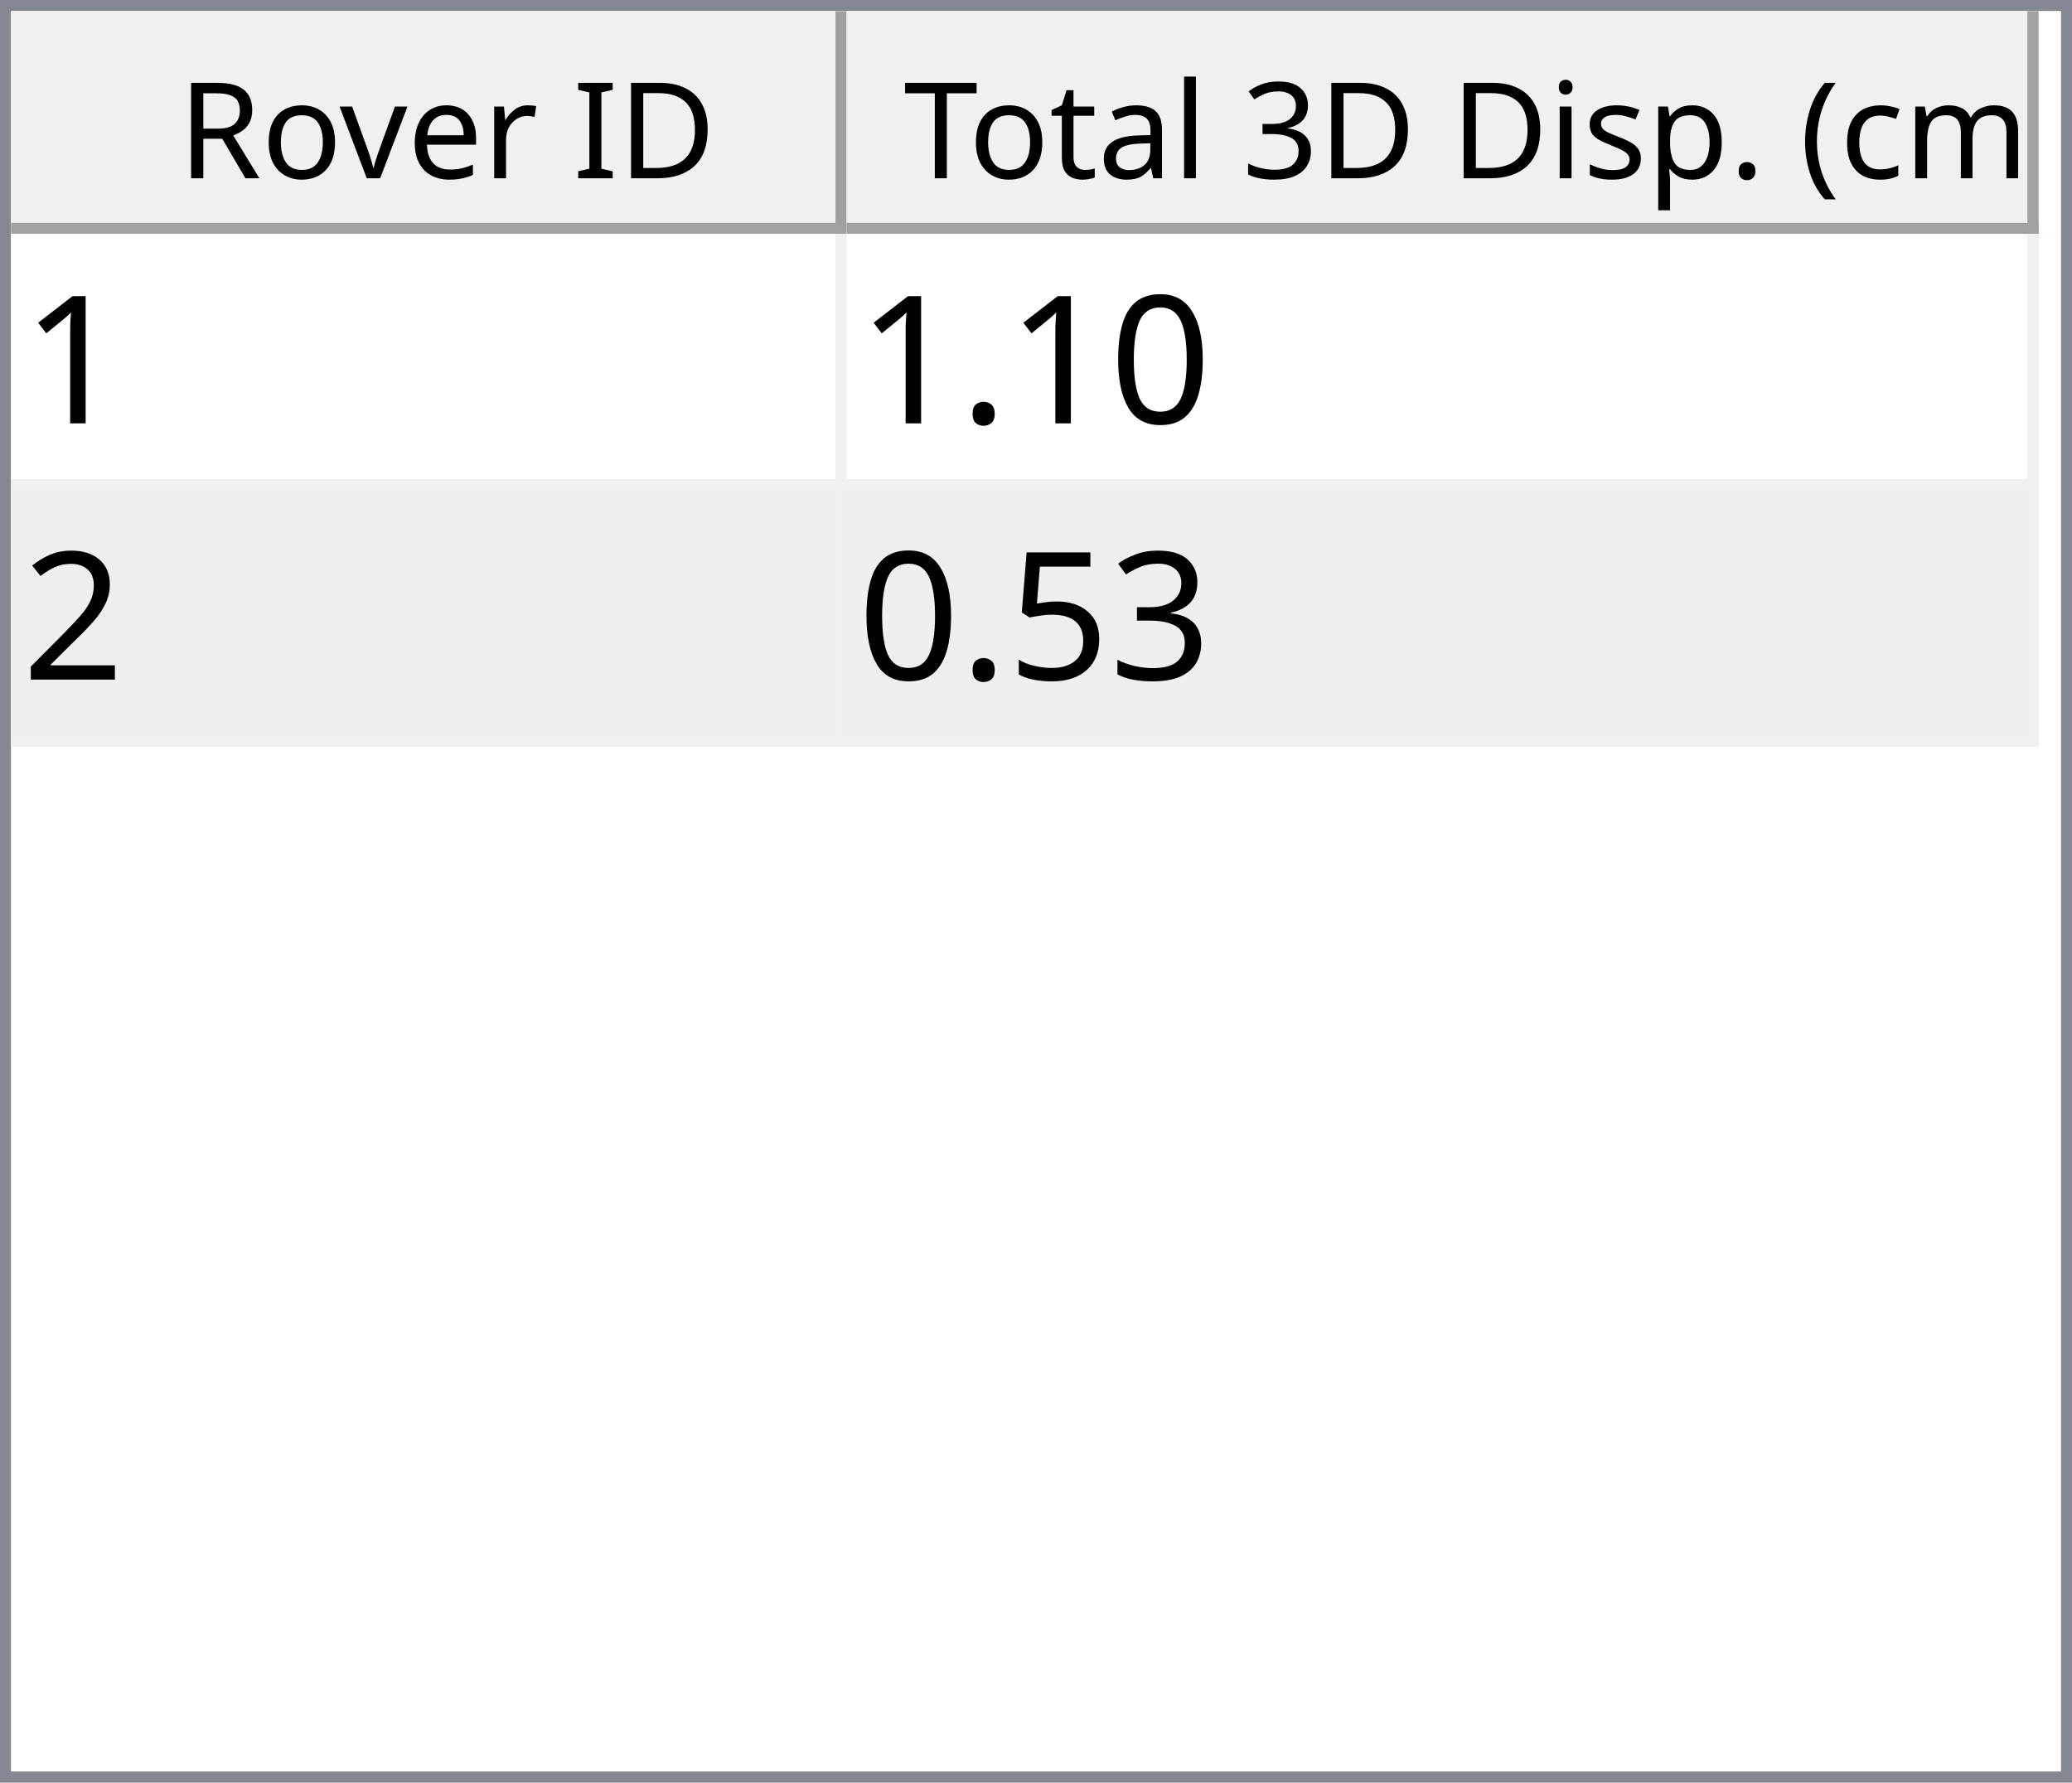
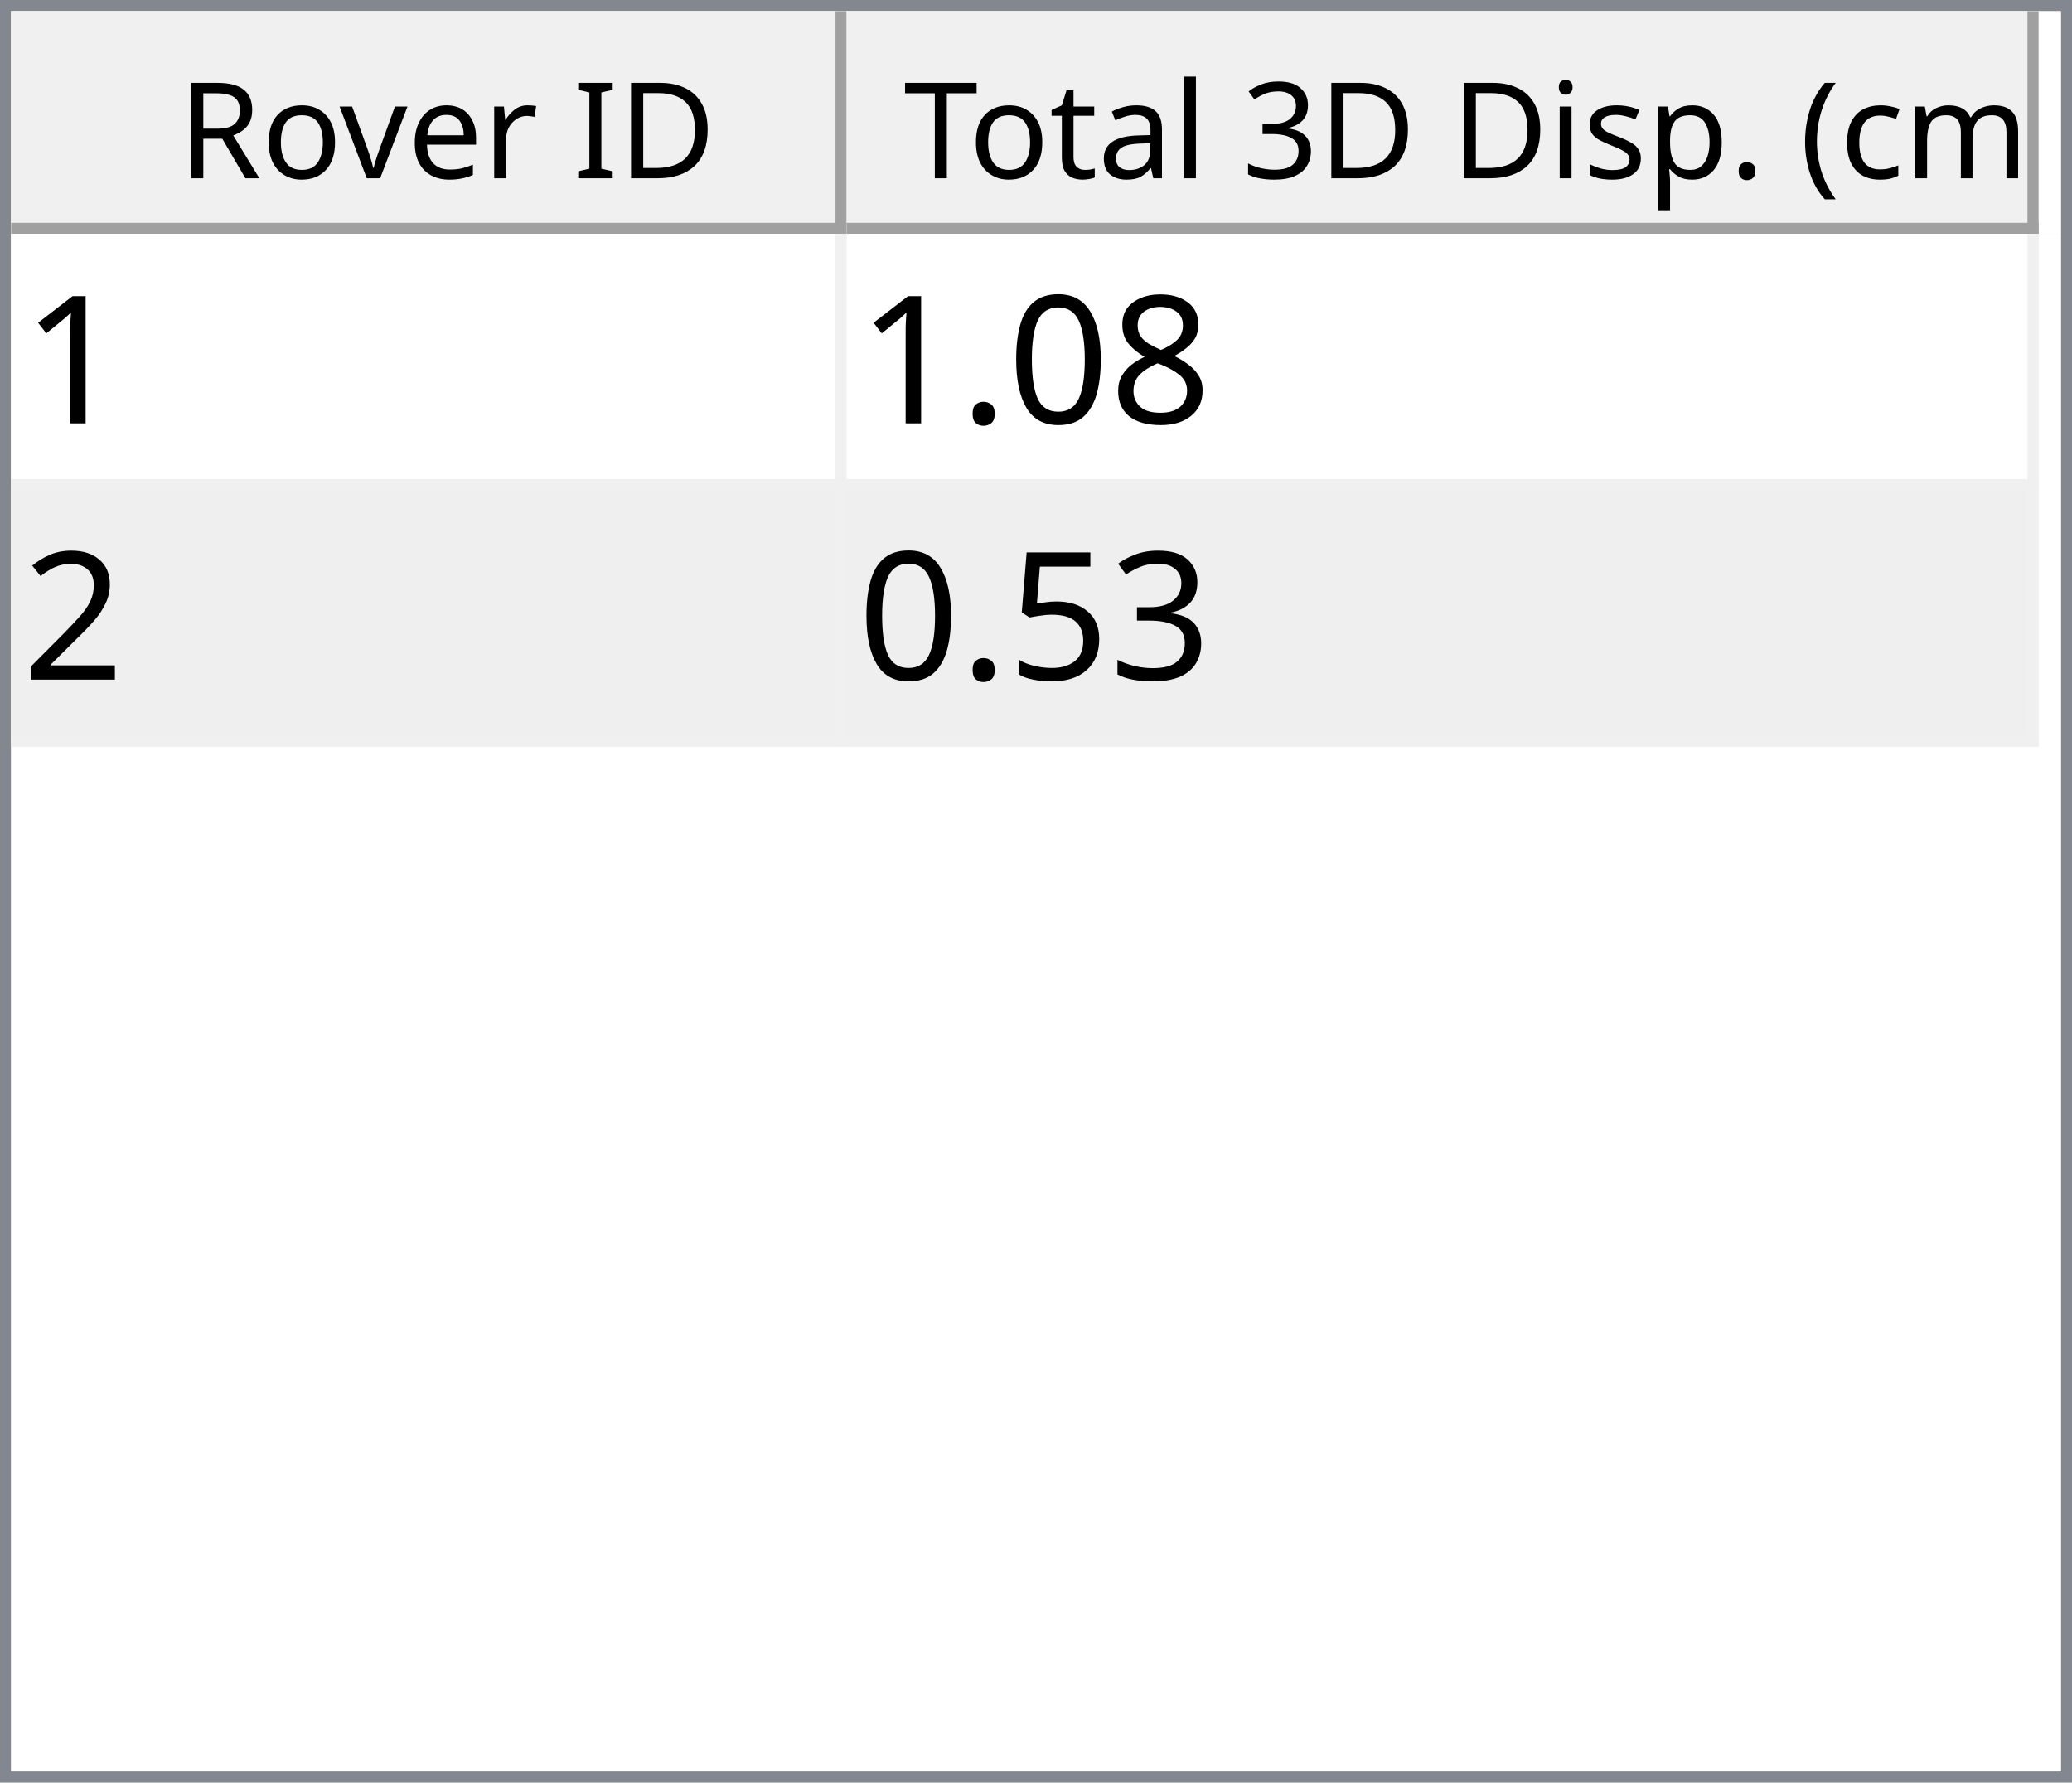
<svg xmlns="http://www.w3.org/2000/svg" style="fill-opacity:1; color-rendering:auto; color-interpolation:auto; text-rendering:auto; stroke:black; stroke-linecap:square; stroke-miterlimit:10; shape-rendering:auto; stroke-opacity:1; fill:black; stroke-dasharray:none; font-weight:normal; stroke-width:1; font-family:'Dialog'; font-style:normal; stroke-linejoin:miter; font-size:12px; stroke-dashoffset:0; image-rendering:auto;" width="186" height="160">
  <defs id="genericDefs" />
  <g>
    <defs id="defs1">
      <clipPath clipPathUnits="userSpaceOnUse" id="clipPath1">
        <path d="M0 0 L186 0 L186 160 L0 160 L0 0 Z" />
      </clipPath>
      <clipPath clipPathUnits="userSpaceOnUse" id="clipPath2">
        <path d="M0 0 L0 160 L186 160 L186 0 Z" />
      </clipPath>
      <clipPath clipPathUnits="userSpaceOnUse" id="clipPath3">
        <path d="M0 0 L0 20 L184 20 L184 0 Z" />
      </clipPath>
      <clipPath clipPathUnits="userSpaceOnUse" id="clipPath4">
        <path d="M0 0 L0 20 L75 20 L75 0 Z" />
      </clipPath>
      <clipPath clipPathUnits="userSpaceOnUse" id="clipPath5">
        <path d="M1 1 L1 19 L74 19 L74 1 Z" />
      </clipPath>
      <clipPath clipPathUnits="userSpaceOnUse" id="clipPath6">
        <path d="M0 0 L0 18 L73 18 L73 0 Z" />
      </clipPath>
      <clipPath clipPathUnits="userSpaceOnUse" id="clipPath7">
        <path d="M-0.5 -0.5 L-0.5 19.5 L74.5 19.5 L74.5 -0.5 Z" />
      </clipPath>
      <clipPath clipPathUnits="userSpaceOnUse" id="clipPath8">
        <path d="M0 0 L0 20 L107 20 L107 0 Z" />
      </clipPath>
      <clipPath clipPathUnits="userSpaceOnUse" id="clipPath9">
        <path d="M1 1 L1 19 L106 19 L106 1 Z" />
      </clipPath>
      <clipPath clipPathUnits="userSpaceOnUse" id="clipPath10">
        <path d="M0 0 L0 18 L105 18 L105 0 Z" />
      </clipPath>
      <clipPath clipPathUnits="userSpaceOnUse" id="clipPath11">
        <path d="M-0.5 -0.5 L-0.5 19.5 L106.5 19.5 L106.5 -0.5 Z" />
      </clipPath>
      <clipPath clipPathUnits="userSpaceOnUse" id="clipPath12">
        <path d="M0 0 L0 138 L184 138 L184 0 Z" />
      </clipPath>
      <clipPath clipPathUnits="userSpaceOnUse" id="clipPath13">
        <path d="M0 0 L0 46 L182 46 L182 0 Z" />
      </clipPath>
      <clipPath clipPathUnits="userSpaceOnUse" id="clipPath14">
        <path d="M-0.5 -0.5 L-0.5 45.5 L181.5 45.5 L181.5 -0.5 Z" />
      </clipPath>
      <clipPath clipPathUnits="userSpaceOnUse" id="clipPath15">
        <path d="M0 0 L0 22 L74 22 L74 0 Z" />
      </clipPath>
      <clipPath clipPathUnits="userSpaceOnUse" id="clipPath16">
        <path d="M0 0 L0 22 L106 22 L106 0 Z" />
      </clipPath>
      <font horiz-adv-x="64.551" id="font1">
        <font-face ascent="107.91" descent="25.098" units-per-em="100" style="font-style:normal; font-family:Segoe UI; font-weight:normal;" />
        <missing-glyph horiz-adv-x="64.551" d="M8.109 0 L8.109 68.266 L56.453 68.266 L56.453 0 L8.109 0 ZM15.328 7.234 L49.219 7.234 L49.219 61.031 L15.328 61.031 L15.328 7.234 Z" />
        <glyph unicode="D" horiz-adv-x="70.117" d="M9.188 0 L9.188 70.016 L28.516 70.016 Q65.531 70.016 65.531 35.891 Q65.531 19.672 55.25 9.836 Q44.969 0 27.734 0 L9.188 0 ZM17.391 62.594 L17.391 7.422 L27.828 7.422 Q41.609 7.422 49.273 14.797 Q56.938 22.172 56.938 35.688 Q56.938 62.594 28.328 62.594 L17.391 62.594 Z" />
        <glyph unicode="I" horiz-adv-x="26.611" d="M17.391 0 L9.188 0 L9.188 70.016 L17.391 70.016 L17.391 0 Z" />
        <glyph unicode=" " horiz-adv-x="27.393" d="" />
        <glyph unicode="r" horiz-adv-x="34.766" d="M34.188 41.891 Q32.078 43.5 28.125 43.5 Q23 43.5 19.555 38.672 Q16.109 33.844 16.109 25.484 L16.109 0 L8.109 0 L8.109 50 L16.109 50 L16.109 39.703 L16.312 39.703 Q18.016 44.969 21.531 47.922 Q25.047 50.875 29.391 50.875 Q32.516 50.875 34.188 50.203 L34.188 41.891 Z" />
        <glyph unicode="e" horiz-adv-x="52.295" d="M48.297 23 L12.984 23 Q13.188 14.656 17.484 10.109 Q21.781 5.562 29.297 5.562 Q37.75 5.562 44.828 11.141 L44.828 3.609 Q38.234 -1.172 27.391 -1.172 Q16.797 -1.172 10.742 5.641 Q4.688 12.453 4.688 24.812 Q4.688 36.469 11.305 43.82 Q17.922 51.172 27.734 51.172 Q37.547 51.172 42.922 44.828 Q48.297 38.484 48.297 27.203 L48.297 23 ZM40.094 29.781 Q40.047 36.719 36.75 40.578 Q33.453 44.438 27.594 44.438 Q21.922 44.438 17.969 40.383 Q14.016 36.328 13.094 29.781 L40.094 29.781 Z" />
        <glyph unicode="v" horiz-adv-x="47.9" d="M47.406 50 L27.484 0 L19.625 0 L0.688 50 L9.469 50 L22.172 13.672 Q23.578 9.672 23.922 6.688 L24.125 6.688 Q24.609 10.453 25.688 13.484 L38.969 50 L47.406 50 Z" />
        <glyph unicode="o" horiz-adv-x="58.594" d="M29 -1.172 Q17.922 -1.172 11.305 5.836 Q4.688 12.844 4.688 24.422 Q4.688 37.016 11.57 44.094 Q18.453 51.172 30.172 51.172 Q41.359 51.172 47.633 44.289 Q53.906 37.406 53.906 25.203 Q53.906 13.234 47.141 6.031 Q40.375 -1.172 29 -1.172 ZM29.594 44.438 Q21.875 44.438 17.383 39.188 Q12.891 33.938 12.891 24.703 Q12.891 15.828 17.43 10.695 Q21.969 5.562 29.594 5.562 Q37.359 5.562 41.531 10.594 Q45.703 15.625 45.703 24.906 Q45.703 34.281 41.531 39.359 Q37.359 44.438 29.594 44.438 Z" />
        <glyph unicode="R" horiz-adv-x="59.814" d="M59.375 0 L49.609 0 L37.891 19.625 Q36.281 22.359 34.766 24.289 Q33.25 26.219 31.664 27.438 Q30.078 28.656 28.25 29.219 Q26.422 29.781 24.125 29.781 L17.391 29.781 L17.391 0 L9.188 0 L9.188 70.016 L30.078 70.016 Q34.672 70.016 38.555 68.867 Q42.438 67.719 45.289 65.375 Q48.141 63.031 49.758 59.547 Q51.375 56.062 51.375 51.375 Q51.375 47.703 50.273 44.656 Q49.172 41.609 47.148 39.211 Q45.125 36.812 42.266 35.133 Q39.406 33.453 35.844 32.516 L35.844 32.328 Q37.594 31.547 38.891 30.547 Q40.188 29.547 41.359 28.18 Q42.531 26.812 43.68 25.078 Q44.828 23.344 46.234 21.047 L59.375 0 ZM17.391 62.594 L17.391 37.203 L28.516 37.203 Q31.594 37.203 34.203 38.133 Q36.812 39.062 38.719 40.797 Q40.625 42.531 41.703 45.047 Q42.781 47.562 42.781 50.688 Q42.781 56.297 39.141 59.445 Q35.5 62.594 28.609 62.594 L17.391 62.594 Z" />
        <glyph unicode=")" horiz-adv-x="30.176" d="M8.297 -15.922 L1.172 -15.922 Q16.406 2.344 16.406 26.812 Q16.406 51.469 1.078 70.016 L8.297 70.016 Q23.531 52.156 23.531 26.703 Q23.531 1.375 8.297 -15.922 Z" />
        <glyph unicode="m" horiz-adv-x="86.133" d="M79.109 0 L71.094 0 L71.094 28.719 Q71.094 37.016 68.531 40.727 Q65.969 44.438 59.906 44.438 Q54.781 44.438 51.195 39.75 Q47.609 35.062 47.609 28.516 L47.609 0 L39.594 0 L39.594 29.688 Q39.594 44.438 28.219 44.438 Q22.953 44.438 19.531 40.016 Q16.109 35.594 16.109 28.516 L16.109 0 L8.109 0 L8.109 50 L16.109 50 L16.109 42.094 L16.312 42.094 Q21.625 51.172 31.844 51.172 Q36.969 51.172 40.773 48.312 Q44.578 45.453 46 40.828 Q51.562 51.172 62.594 51.172 Q79.109 51.172 79.109 30.812 L79.109 0 Z" />
        <glyph unicode="c" horiz-adv-x="46.191" d="M42.188 2.297 Q36.422 -1.172 28.516 -1.172 Q17.828 -1.172 11.258 5.789 Q4.688 12.75 4.688 23.828 Q4.688 36.188 11.766 43.68 Q18.844 51.172 30.672 51.172 Q37.25 51.172 42.281 48.734 L42.281 40.531 Q36.719 44.438 30.375 44.438 Q22.703 44.438 17.797 38.945 Q12.891 33.453 12.891 24.516 Q12.891 15.719 17.508 10.641 Q22.125 5.562 29.891 5.562 Q36.422 5.562 42.188 9.906 L42.188 2.297 Z" />
        <glyph unicode="(" horiz-adv-x="30.176" d="M29.109 -15.922 L21.969 -15.922 Q6.844 1.375 6.844 26.703 Q6.844 52.156 21.969 70.016 L29.203 70.016 Q13.875 51.469 13.875 26.812 Q13.875 2.344 29.109 -15.922 Z" />
        <glyph unicode="." horiz-adv-x="21.68" d="M10.891 -1.078 Q8.641 -1.078 7.055 0.539 Q5.469 2.156 5.469 4.391 Q5.469 6.641 7.055 8.273 Q8.641 9.906 10.891 9.906 Q13.188 9.906 14.797 8.273 Q16.406 6.641 16.406 4.391 Q16.406 2.156 14.797 0.539 Q13.188 -1.078 10.891 -1.078 Z" />
        <glyph unicode="p" horiz-adv-x="58.789" d="M16.312 7.234 L16.109 7.234 L16.109 -23 L8.109 -23 L8.109 50 L16.109 50 L16.109 41.219 L16.312 41.219 Q22.219 51.172 33.594 51.172 Q43.266 51.172 48.688 44.461 Q54.109 37.75 54.109 26.469 Q54.109 13.922 48 6.375 Q41.891 -1.172 31.297 -1.172 Q21.578 -1.172 16.312 7.234 ZM16.109 27.391 L16.109 20.406 Q16.109 14.203 20.141 9.883 Q24.172 5.562 30.375 5.562 Q37.641 5.562 41.773 11.133 Q45.906 16.703 45.906 26.609 Q45.906 34.969 42.047 39.703 Q38.188 44.438 31.594 44.438 Q24.609 44.438 20.359 39.578 Q16.109 34.719 16.109 27.391 Z" />
        <glyph unicode="s" horiz-adv-x="42.432" d="M5.078 1.812 L5.078 10.406 Q11.625 5.562 19.484 5.562 Q30.031 5.562 30.031 12.594 Q30.031 14.594 29.125 15.992 Q28.219 17.391 26.68 18.461 Q25.141 19.531 23.07 20.383 Q21 21.234 18.609 22.172 Q15.281 23.484 12.766 24.828 Q10.25 26.172 8.57 27.859 Q6.891 29.547 6.031 31.695 Q5.172 33.844 5.172 36.719 Q5.172 40.234 6.789 42.945 Q8.406 45.656 11.086 47.484 Q13.766 49.312 17.211 50.242 Q20.656 51.172 24.312 51.172 Q30.812 51.172 35.938 48.922 L35.938 40.828 Q30.422 44.438 23.25 44.438 Q21 44.438 19.195 43.922 Q17.391 43.406 16.094 42.477 Q14.797 41.547 14.086 40.258 Q13.375 38.969 13.375 37.406 Q13.375 35.453 14.086 34.133 Q14.797 32.812 16.164 31.789 Q17.531 30.766 19.484 29.938 Q21.438 29.109 23.922 28.125 Q27.25 26.859 29.883 25.516 Q32.516 24.172 34.375 22.484 Q36.234 20.797 37.234 18.602 Q38.234 16.406 38.234 13.375 Q38.234 9.672 36.602 6.938 Q34.969 4.203 32.234 2.398 Q29.5 0.594 25.93 -0.289 Q22.359 -1.172 18.453 -1.172 Q10.75 -1.172 5.078 1.812 Z" />
        <glyph unicode="i" horiz-adv-x="24.219" d="M12.203 62.703 Q10.062 62.703 8.547 64.164 Q7.031 65.625 7.031 67.875 Q7.031 70.125 8.547 71.609 Q10.062 73.094 12.203 73.094 Q14.406 73.094 15.945 71.609 Q17.484 70.125 17.484 67.875 Q17.484 65.719 15.945 64.211 Q14.406 62.703 12.203 62.703 ZM16.109 0 L8.109 0 L8.109 50 L16.109 50 L16.109 0 Z" />
        <glyph unicode="3" horiz-adv-x="53.906" d="M46.531 19.828 Q46.531 15.094 44.75 11.211 Q42.969 7.328 39.719 4.57 Q36.469 1.812 31.93 0.297 Q27.391 -1.219 21.922 -1.219 Q11.922 -1.219 6 2.594 L6 11.188 Q13.094 5.609 22.219 5.609 Q25.875 5.609 28.828 6.539 Q31.781 7.469 33.906 9.227 Q36.031 10.984 37.18 13.477 Q38.328 15.969 38.328 19.094 Q38.328 32.812 18.797 32.812 L12.984 32.812 L12.984 39.594 L18.5 39.594 Q35.797 39.594 35.797 52.484 Q35.797 64.406 22.609 64.406 Q15.188 64.406 8.688 59.422 L8.688 67.188 Q15.375 71.188 24.609 71.188 Q29 71.188 32.57 69.969 Q36.141 68.75 38.68 66.555 Q41.219 64.359 42.609 61.281 Q44 58.203 44 54.5 Q44 40.672 30.031 36.719 L30.031 36.531 Q33.594 36.141 36.625 34.797 Q39.656 33.453 41.852 31.305 Q44.047 29.156 45.289 26.25 Q46.531 23.344 46.531 19.828 Z" />
        <glyph unicode="l" horiz-adv-x="24.219" d="M16.109 0 L8.109 0 L8.109 74.031 L16.109 74.031 L16.109 0 Z" />
        <glyph unicode="a" horiz-adv-x="50.879" d="M43.891 0 L35.891 0 L35.891 7.812 L35.688 7.812 Q30.469 -1.172 20.312 -1.172 Q12.844 -1.172 8.617 2.781 Q4.391 6.734 4.391 13.281 Q4.391 27.297 20.906 29.594 L35.891 31.688 Q35.891 44.438 25.594 44.438 Q16.547 44.438 9.281 38.281 L9.281 46.484 Q16.656 51.172 26.266 51.172 Q43.891 51.172 43.891 32.516 L43.891 0 ZM35.891 25.297 L23.828 23.641 Q18.266 22.859 15.43 20.875 Q12.594 18.891 12.594 13.875 Q12.594 10.203 15.211 7.883 Q17.828 5.562 22.172 5.562 Q28.125 5.562 32.008 9.742 Q35.891 13.922 35.891 20.312 L35.891 25.297 Z" />
        <glyph unicode="t" horiz-adv-x="33.887" d="M31.297 0.484 Q28.469 -1.078 23.828 -1.078 Q10.688 -1.078 10.688 13.578 L10.688 43.172 L2.094 43.172 L2.094 50 L10.688 50 L10.688 62.203 L18.703 64.797 L18.703 50 L31.297 50 L31.297 43.172 L18.703 43.172 L18.703 14.984 Q18.703 9.969 20.414 7.82 Q22.125 5.672 26.078 5.672 Q29.109 5.672 31.297 7.328 L31.297 0.484 Z" />
        <glyph unicode="T" horiz-adv-x="52.393" d="M50.594 62.594 L30.375 62.594 L30.375 0 L22.172 0 L22.172 62.594 L2 62.594 L2 70.016 L50.594 70.016 L50.594 62.594 Z" />
      </font>
      <font horiz-adv-x="75.0" id="font2">
        <font-face ascent="100.537" descent="21.973" units-per-em="100" style="font-style:normal; font-family:sans-serif; font-weight:normal;" />
        <missing-glyph horiz-adv-x="75.0" d="M12.5 0 L12.5 62.5 L62.5 62.5 L62.5 0 L12.5 0 ZM14.062 1.562 L60.938 1.562 L60.938 60.938 L14.062 60.938 L14.062 1.562 Z" />
        <glyph unicode="1" horiz-adv-x="55.615" d="M37.25 0 L28.469 0 L28.469 56 Q25.297 52.984 20.141 49.953 Q14.984 46.922 10.891 45.406 L10.891 53.906 Q18.266 57.375 23.781 62.305 Q29.297 67.234 31.594 71.875 L37.25 71.875 L37.25 0 Z" />
+         <glyph unicode="8" horiz-adv-x="55.615" d="M17.672 38.812 Q12.203 40.828 9.57 44.539 Q6.938 48.25 6.938 53.422 Q6.938 61.234 12.555 66.555 Q18.172 71.875 27.484 71.875 Q36.859 71.875 42.578 66.43 Q48.297 60.984 48.297 53.172 Q48.297 48.188 45.68 44.508 Q43.062 40.828 37.75 38.812 Q44.344 36.672 47.781 31.883 Q51.219 27.094 51.219 20.453 Q51.219 11.281 44.727 5.031 Q38.234 -1.219 27.641 -1.219 Q17.047 -1.219 10.547 5.055 Q4.047 11.328 4.047 20.703 Q4.047 27.688 7.594 32.398 Q11.141 37.109 17.672 38.812 ZM15.922 53.719 Q15.922 48.641 19.195 45.414 Q22.469 42.188 27.688 42.188 Q32.766 42.188 36.016 45.383 Q39.266 48.578 39.266 53.219 Q39.266 58.062 35.914 61.359 Q32.562 64.656 27.594 64.656 Q22.562 64.656 19.242 61.43 Q15.922 58.203 15.922 53.719 ZM13.094 20.656 Q13.094 16.891 14.875 13.375 Q16.656 9.859 20.172 7.93 Q23.688 6 27.734 6 Q34.031 6 38.133 10.055 Q42.234 14.109 42.234 20.359 Q42.234 26.703 38.016 30.859 Q33.797 35.016 27.438 35.016 Q21.234 35.016 17.164 30.914 Q13.094 26.812 13.094 20.656 Z" />
        <glyph unicode="0" horiz-adv-x="55.615" d="M4.156 35.297 Q4.156 48 6.766 55.742 Q9.375 63.484 14.523 67.68 Q19.672 71.875 27.484 71.875 Q33.25 71.875 37.594 69.555 Q41.938 67.234 44.773 62.867 Q47.609 58.5 49.219 52.227 Q50.828 45.953 50.828 35.297 Q50.828 22.703 48.242 14.969 Q45.656 7.234 40.508 3.008 Q35.359 -1.219 27.484 -1.219 Q17.141 -1.219 11.234 6.203 Q4.156 15.141 4.156 35.297 ZM13.188 35.297 Q13.188 17.672 17.312 11.836 Q21.438 6 27.484 6 Q33.547 6 37.672 11.859 Q41.797 17.719 41.797 35.297 Q41.797 52.984 37.672 58.789 Q33.547 64.594 27.391 64.594 Q21.344 64.594 17.719 59.469 Q13.188 52.938 13.188 35.297 Z" />
        <glyph unicode="." horiz-adv-x="27.783" d="M9.078 0 L9.078 10.016 L19.094 10.016 L19.094 0 L9.078 0 Z" />
        <glyph unicode="2" horiz-adv-x="55.615" d="M50.344 8.453 L50.344 0 L3.031 0 Q2.938 3.172 4.047 6.109 Q5.859 10.938 9.836 15.625 Q13.812 20.312 21.344 26.469 Q33.016 36.031 37.117 41.625 Q41.219 47.219 41.219 52.203 Q41.219 57.422 37.477 61.008 Q33.734 64.594 27.734 64.594 Q21.391 64.594 17.578 60.789 Q13.766 56.984 13.719 50.25 L4.688 51.172 Q5.609 61.281 11.664 66.578 Q17.719 71.875 27.938 71.875 Q38.234 71.875 44.242 66.164 Q50.25 60.453 50.25 52 Q50.25 47.703 48.492 43.555 Q46.734 39.406 42.656 34.812 Q38.578 30.219 29.109 22.219 Q21.188 15.578 18.945 13.211 Q16.703 10.844 15.234 8.453 L50.344 8.453 Z" />
        <glyph unicode="3" horiz-adv-x="55.615" d="M4.203 18.891 L12.984 20.062 Q14.5 12.594 18.141 9.297 Q21.781 6 27 6 Q33.203 6 37.477 10.297 Q41.75 14.594 41.75 20.953 Q41.75 27 37.797 30.93 Q33.844 34.859 27.734 34.859 Q25.25 34.859 21.531 33.891 L22.516 41.609 Q23.391 41.5 23.922 41.5 Q29.547 41.5 34.039 44.43 Q38.531 47.359 38.531 53.469 Q38.531 58.297 35.258 61.477 Q31.984 64.656 26.812 64.656 Q21.688 64.656 18.266 61.43 Q14.844 58.203 13.875 51.766 L5.078 53.328 Q6.688 62.156 12.398 67.016 Q18.109 71.875 26.609 71.875 Q32.469 71.875 37.398 69.359 Q42.328 66.844 44.945 62.5 Q47.562 58.156 47.562 53.266 Q47.562 48.641 45.07 44.828 Q42.578 41.016 37.703 38.766 Q44.047 37.312 47.562 32.695 Q51.078 28.078 51.078 21.141 Q51.078 11.766 44.242 5.25 Q37.406 -1.266 26.953 -1.266 Q17.531 -1.266 11.305 4.352 Q5.078 9.969 4.203 18.891 Z" />
        <glyph unicode="5" horiz-adv-x="55.615" d="M4.156 18.75 L13.375 19.531 Q14.406 12.797 18.141 9.398 Q21.875 6 27.156 6 Q33.5 6 37.891 10.789 Q42.281 15.578 42.281 23.484 Q42.281 31 38.062 35.352 Q33.844 39.703 27 39.703 Q22.75 39.703 19.336 37.773 Q15.922 35.844 13.969 32.766 L5.719 33.844 L12.641 70.609 L48.25 70.609 L48.25 62.203 L19.672 62.203 L15.828 42.969 Q22.266 47.469 29.344 47.469 Q38.719 47.469 45.164 40.969 Q51.609 34.469 51.609 24.266 Q51.609 14.547 45.953 7.469 Q39.062 -1.219 27.156 -1.219 Q17.391 -1.219 11.211 4.25 Q5.031 9.719 4.156 18.75 Z" />
      </font>
    </defs>
    <g style="fill:white; stroke:white;">
      <rect x="0" y="0" width="186" style="clip-path:url(#clipPath1); stroke:none;" height="160" />
    </g>
    <g style="fill:white; text-rendering:optimizeSpeed; color-rendering:optimizeSpeed; image-rendering:optimizeSpeed; shape-rendering:crispEdges; stroke:white; color-interpolation:sRGB;">
      <rect x="0" width="186" height="160" y="0" style="stroke:none;" />
      <path style="stroke:none;" d="M0 160 L186 160 L186 0 L0 0 Z" />
    </g>
    <g style="fill:rgb(240,240,240); font-family:'Segoe UI'; stroke:rgb(240,240,240);">
      <rect x="0" y="0" width="186" style="clip-path:url(#clipPath2); stroke:none;" height="160" />
    </g>
    <g style="fill:rgb(130,135,144); font-family:'Segoe UI'; stroke:rgb(130,135,144);">
      <path d="M0 0 L186 0 L186 160 L0 160 L0 0 ZM1 1 L185 1 L185 159 L1 159 L1 1 Z" style="fill-rule:evenodd; clip-path:url(#clipPath2); stroke:none;" />
    </g>
    <g style="fill:white; font-family:'Segoe UI'; stroke:white;" transform="translate(1,1)">
      <rect x="0" y="0" width="184" style="clip-path:url(#clipPath3); stroke:none;" height="20" />
    </g>
    <g style="fill:rgb(240,240,240); font-family:'Segoe UI'; stroke:rgb(240,240,240);" transform="translate(1,1)">
      <rect x="0" y="0" width="75" style="clip-path:url(#clipPath4); stroke:none;" height="20" />
    </g>
    <g style="font-family:'Segoe UI';" transform="translate(2,2)">
      <text x="14" xml:space="preserve" y="14" style="clip-path:url(#clipPath6); stroke:none;">Rover ID</text>
    </g>
    <g style="fill:rgb(160,160,160); font-family:'Segoe UI'; stroke:rgb(160,160,160); stroke-linejoin:bevel;" transform="translate(1.5,1.5)">
      <line x1="74" x2="74" y1="0" style="fill:none; clip-path:url(#clipPath7);" y2="19" />
    </g>
    <g style="fill:rgb(160,160,160); font-family:'Segoe UI'; stroke:rgb(160,160,160); stroke-linejoin:bevel;" transform="matrix(1,0,0,1,1,1) translate(0.5,0.5)">
      <line x1="0" x2="74" y1="19" style="fill:none; clip-path:url(#clipPath7);" y2="19" />
    </g>
    <g style="fill:rgb(240,240,240); font-family:'Segoe UI'; stroke:rgb(240,240,240);" transform="translate(76,1)">
      <rect x="0" y="0" width="107" style="clip-path:url(#clipPath8); stroke:none;" height="20" />
    </g>
    <g style="font-family:'Segoe UI';" transform="translate(77,2)">
      <text x="1" xml:space="preserve" y="14" style="clip-path:url(#clipPath10); stroke:none;"> Total 3D Disp. (cm)</text>
    </g>
    <g style="fill:rgb(160,160,160); font-family:'Segoe UI'; stroke:rgb(160,160,160); stroke-linejoin:bevel;" transform="translate(76.5,1.5)">
      <line x1="106" x2="106" y1="0" style="fill:none; clip-path:url(#clipPath11);" y2="19" />
    </g>
    <g style="fill:rgb(160,160,160); font-family:'Segoe UI'; stroke:rgb(160,160,160); stroke-linejoin:bevel;" transform="matrix(1,0,0,1,76,1) translate(0.5,0.5)">
      <line x1="0" x2="106" y1="19" style="fill:none; clip-path:url(#clipPath11);" y2="19" />
    </g>
    <g style="fill:white; font-family:'Segoe UI'; stroke:white;" transform="translate(1,21)">
      <rect x="0" y="0" width="184" style="clip-path:url(#clipPath12); stroke:none;" height="138" />
    </g>
    <g style="fill:rgb(240,240,240); font-size:16px; font-family:sans-serif; stroke:rgb(240,240,240);" transform="translate(1,21)">
      <rect x="0" y="0" width="182" style="clip-path:url(#clipPath13); stroke:none;" height="46" />
      <line transform="translate(0.5,0.5)" x1="0" x2="181" y1="22" style="clip-path:url(#clipPath14); fill:none; stroke-linejoin:bevel;" y2="22" />
    </g>
    <g transform="matrix(1,0,0,1,1,21) translate(0.5,0.5)" style="fill:rgb(240,240,240); font-size:16px; font-family:sans-serif; stroke:rgb(240,240,240); stroke-linejoin:bevel;">
      <line x1="0" x2="181" y1="45" style="fill:none; clip-path:url(#clipPath14);" y2="45" />
    </g>
    <g transform="matrix(1,0,0,1,1,21) translate(0.5,0.5)" style="fill:rgb(240,240,240); font-size:16px; font-family:sans-serif; stroke:rgb(240,240,240); stroke-linejoin:bevel;">
      <line x1="74" x2="74" y1="0" style="fill:none; clip-path:url(#clipPath14);" y2="45" />
    </g>
    <g transform="matrix(1,0,0,1,1,21) translate(0.5,0.5)" style="fill:rgb(240,240,240); font-size:16px; font-family:sans-serif; stroke:rgb(240,240,240); stroke-linejoin:bevel;">
      <line x1="181" x2="181" y1="0" style="fill:none; clip-path:url(#clipPath14);" y2="45" />
    </g>
    <g style="fill:white; font-size:16px; font-family:sans-serif; stroke:white;" transform="matrix(1,0,0,1,1,21)">
      <rect x="0" y="0" width="74" style="clip-path:url(#clipPath15); stroke:none;" height="22" />
      <text x="1" y="17" style="fill:black; clip-path:url(#clipPath15); stroke:none;" xml:space="preserve">1</text>
    </g>
    <g style="fill:white; font-size:16px; font-family:sans-serif; stroke:white;" transform="matrix(1,0,0,1,1,21) translate(75,0)">
      <rect x="0" y="0" width="106" style="clip-path:url(#clipPath16); stroke:none;" height="22" />
-       <text x="1" y="17" style="fill:black; clip-path:url(#clipPath16); stroke:none;" xml:space="preserve">1.10</text>
+       <text x="1" y="17" style="fill:black; clip-path:url(#clipPath16); stroke:none;" xml:space="preserve">1.08</text>
    </g>
    <g style="fill:rgb(239,239,239); font-size:16px; font-family:sans-serif; stroke:rgb(239,239,239);" transform="matrix(1,0,0,1,1,21) translate(0,23)">
      <rect x="0" y="0" width="74" style="clip-path:url(#clipPath15); stroke:none;" height="22" />
      <text x="1" y="17" style="fill:black; clip-path:url(#clipPath15); stroke:none;" xml:space="preserve">2</text>
    </g>
    <g style="fill:rgb(239,239,239); font-size:16px; font-family:sans-serif; stroke:rgb(239,239,239);" transform="matrix(1,0,0,1,1,21) translate(75,23)">
      <rect x="0" y="0" width="106" style="clip-path:url(#clipPath16); stroke:none;" height="22" />
      <text x="1" y="17" style="fill:black; clip-path:url(#clipPath16); stroke:none;" xml:space="preserve">0.53</text>
    </g>
  </g>
</svg>
